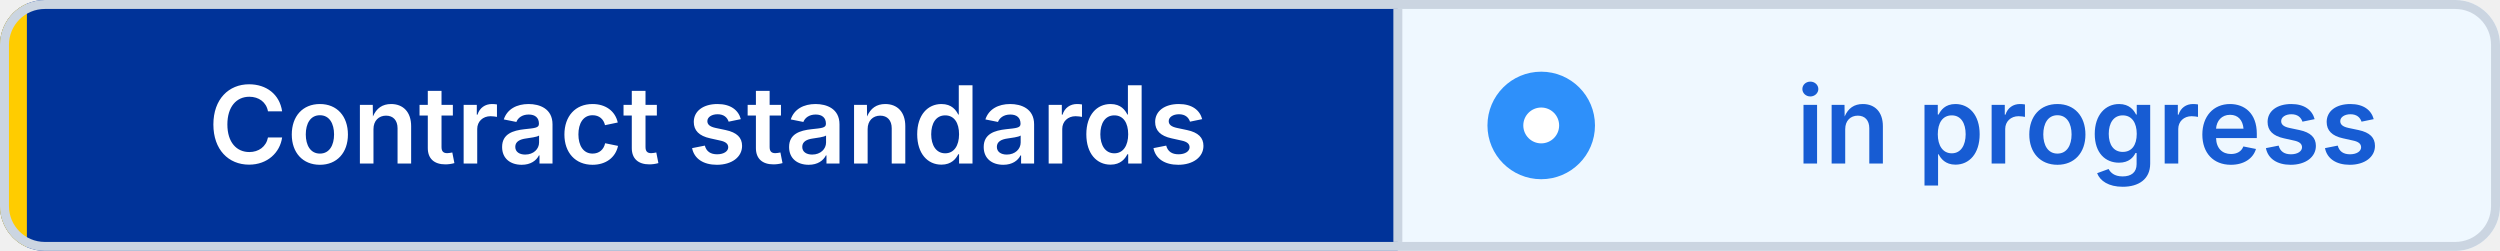
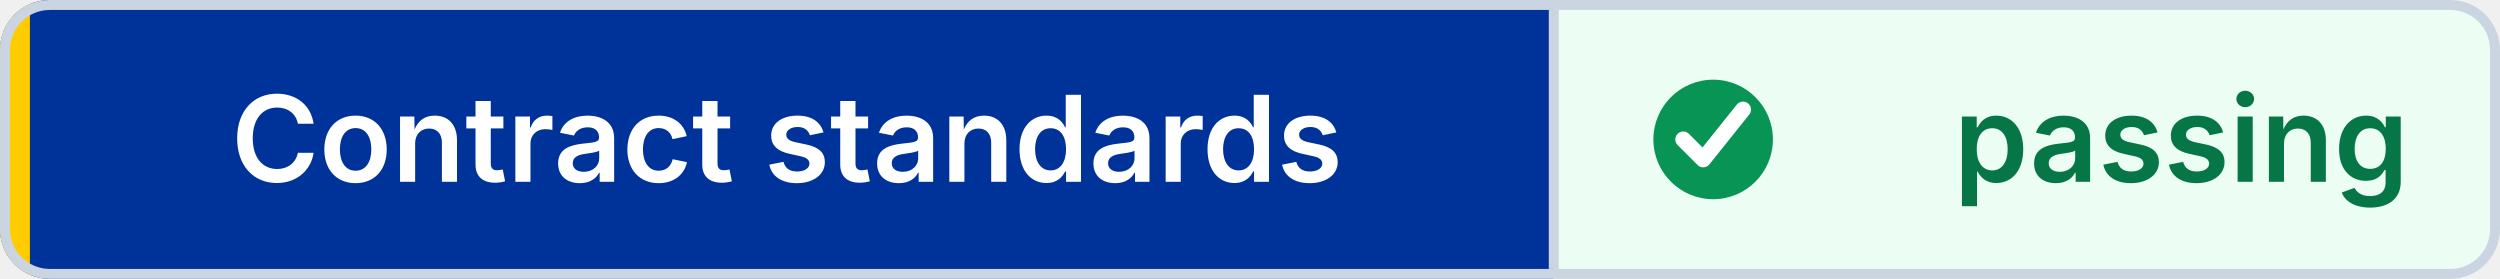
- <svg xmlns="http://www.w3.org/2000/svg" width="279" height="28" viewBox="0 0 279 28" role="img" aria-label="Contract standards: in progress" shape-rendering="geometricPrecision" text-rendering="geometricPrecision">
+ <svg xmlns="http://www.w3.org/2000/svg" width="251" height="28" viewBox="0 0 251 28" role="img" aria-label="Contract standards: passing" shape-rendering="geometricPrecision" text-rendering="geometricPrecision">
  <defs>
    <clipPath id="badge-clip">
-       <rect width="279" height="28" rx="5" />
+       <rect width="251" height="28" rx="5" />
    </clipPath>
  </defs>
  <g clip-path="url(#badge-clip)">
    <rect width="156" height="28" fill="#003399" />
-     <rect x="156" width="123" height="28" fill="#EFF8FF" />
+     <rect x="156" width="95" height="28" fill="#ECFDF3" />
    <rect width="3" height="28" fill="#FFCC00" />
  </g>
-   <rect x="0.5" y="0.5" width="278" height="27" rx="4.5" fill="none" stroke="#CBD5E1" />
+   <rect x="0.5" y="0.5" width="250" height="27" rx="4.5" fill="none" stroke="#CBD5E1" />
  <line x1="156" y1="1" x2="156" y2="27" stroke="#CBD5E1" />
-   <circle cx="172" cy="14" r="6" fill="#2E90FA" />
-   <circle cx="172" cy="14" r="2" fill="#FFFFFF" />
+   <circle cx="172" cy="14" r="6" fill="#079455" />
+   <path d="M 169 14 l2 2 4 -5" fill="none" stroke="#FFFFFF" stroke-width="1.6" stroke-linecap="round" stroke-linejoin="round" />
  <g font-family="Inter,Segoe UI,Helvetica Neue,Arial,sans-serif" font-size="12" font-weight="600" text-anchor="middle">
    <text x="79" y="18.25" fill="#FFFFFF">Contract standards</text>
-     <text x="233" y="18.25" fill="#175CD3">in progress</text>
+     <text x="219" y="18.25" fill="#067647">passing</text>
  </g>
</svg>
